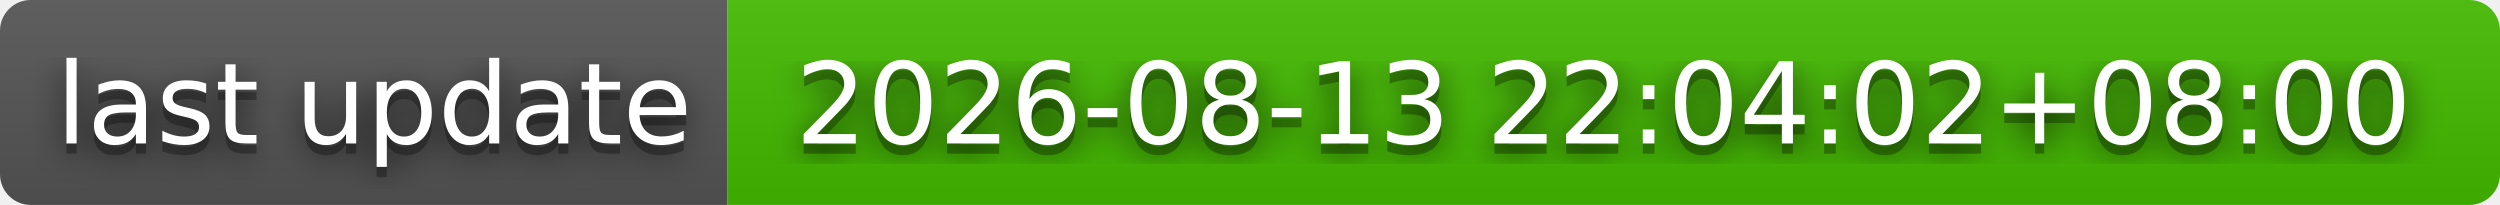
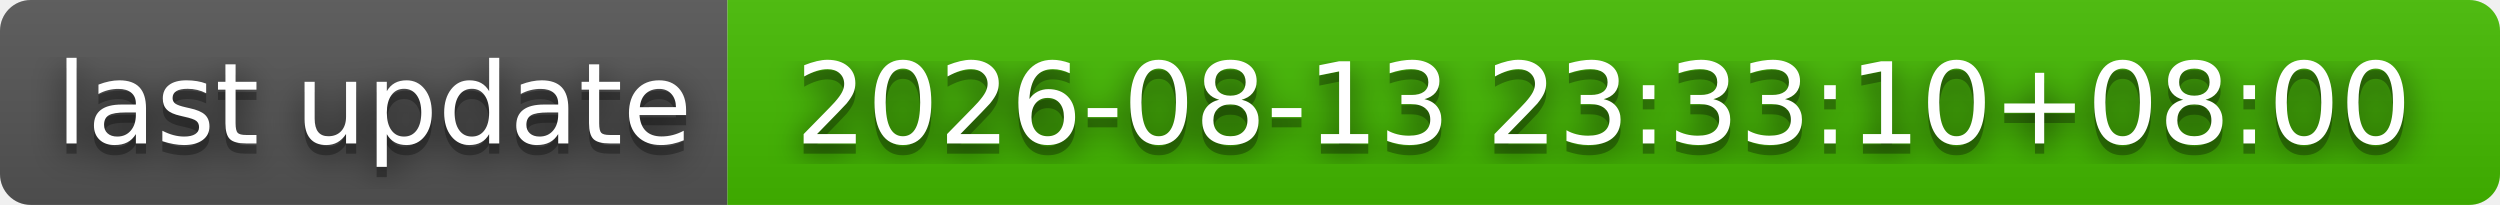
- <svg xmlns="http://www.w3.org/2000/svg" width="244" height="20" role="img" aria-label="last update: 2026-08-13 22:04:02+08:00">
+ <svg xmlns="http://www.w3.org/2000/svg" width="244" height="20" role="img" aria-label="last update: 2026-08-13 23:33:10+08:00">
  <filter id="blur">
    <feGaussianBlur stdDeviation="16" />
  </filter>
  <linearGradient id="s" x2="0" y2="100%">
    <stop offset="0" stop-color="#bbb" stop-opacity=".1" />
    <stop offset="1" stop-opacity=".1" />
  </linearGradient>
  <clipPath id="r">
    <rect width="244" height="20" rx="3" />
  </clipPath>
  <g clip-path="url(#r)">
    <rect width="71" height="20" fill="#555" />
    <rect x="71" width="173" height="20" fill="#4b0" />
    <rect width="244" height="20" fill="url(#s)" />
  </g>
  <g fill="#fff" text-anchor="middle" font-family="Verdana,Geneva,DejaVu Sans,sans-serif" text-rendering="geometricPrecision" font-size="110">
    <g transform="scale(.1)">
      <g aria-hidden="true" fill="#010101">
        <text x="365" y="150" fill-opacity=".8" filter="url(#blur)" textLength="610">last update</text>
        <text x="365" y="150" fill-opacity=".3" textLength="610">last update</text>
      </g>
      <text x="365" y="140" textLength="610">last update</text>
    </g>
    <g transform="scale(.1)">
      <g aria-hidden="true" fill="#010101">
-         <text x="1565" y="150" fill-opacity=".8" filter="url(#blur)" textLength="1630">2026-08-13 22:04:02+08:00</text>
-         <text x="1565" y="150" fill-opacity=".3" textLength="1630">2026-08-13 22:04:02+08:00</text>
+         <text x="1565" y="150" fill-opacity=".8" filter="url(#blur)" textLength="1630">2026-08-13 23:33:10+08:00</text>
+         <text x="1565" y="150" fill-opacity=".3" textLength="1630">2026-08-13 23:33:10+08:00</text>
      </g>
-       <text x="1565" y="140" textLength="1630">2026-08-13 22:04:02+08:00</text>
+       <text x="1565" y="140" textLength="1630">2026-08-13 23:33:10+08:00</text>
    </g>
  </g>
</svg>
